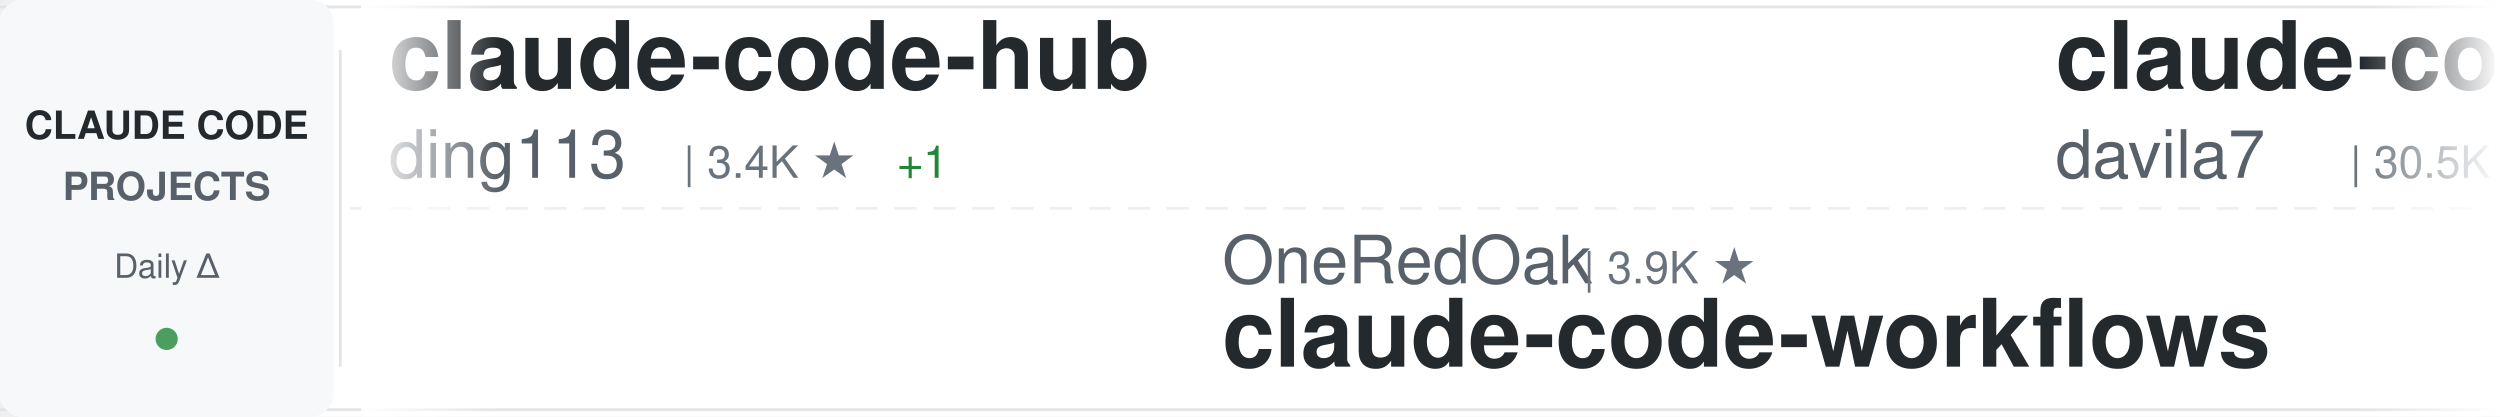
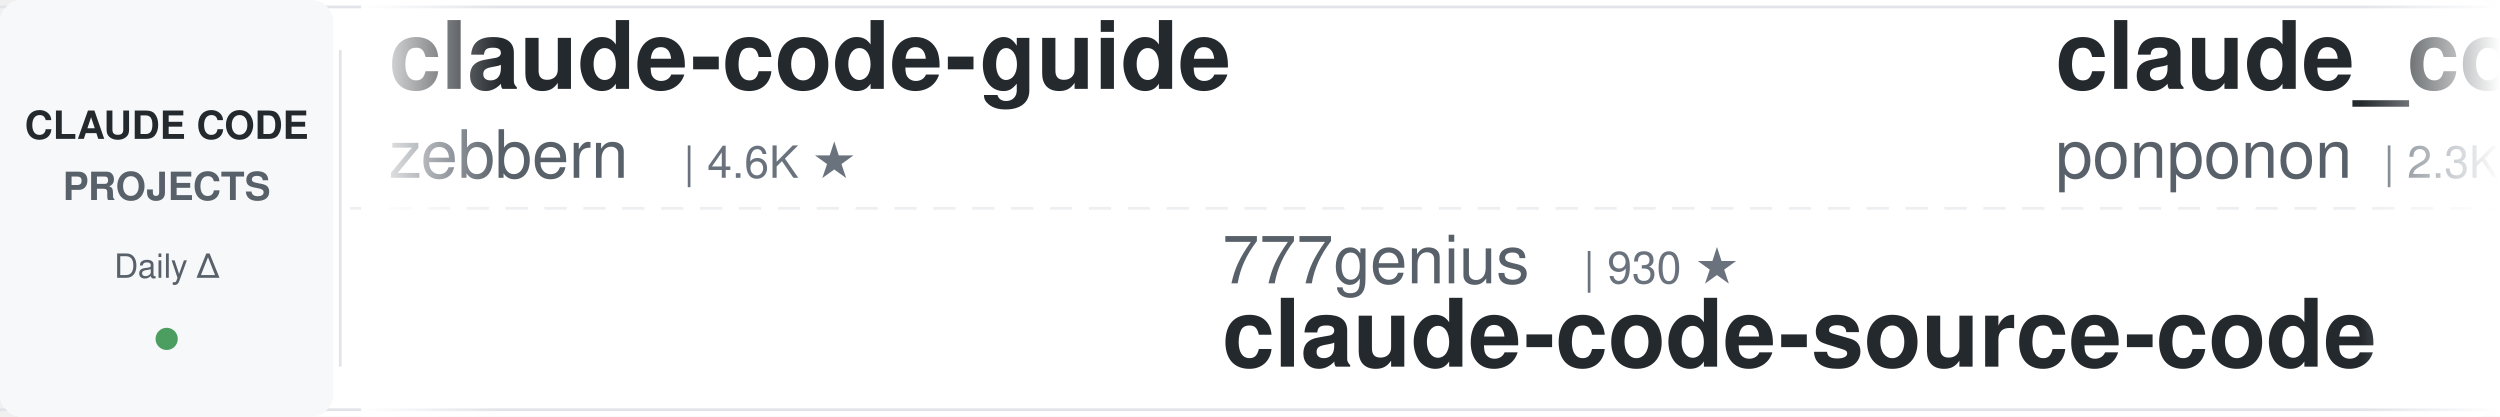
<svg xmlns="http://www.w3.org/2000/svg" width="900" height="150">
  <defs>
    <linearGradient id="awesomeLeftFade" x1="0%" y1="0%" x2="100%" y2="0%">
      <stop offset="0%" style="stop-color:#ffffff;stop-opacity:1" />
      <stop offset="100%" style="stop-color:#ffffff;stop-opacity:0" />
    </linearGradient>
    <linearGradient id="awesomeRightFade" x1="0%" y1="0%" x2="100%" y2="0%">
      <stop offset="0%" style="stop-color:#ffffff;stop-opacity:0" />
      <stop offset="100%" style="stop-color:#ffffff;stop-opacity:1" />
    </linearGradient>
  </defs>
  <rect width="900" height="150" fill="#ffffff" rx="8" />
  <rect x="0" y="2" width="900" height="1" fill="#e1e4e8" />
  <rect x="0" y="147" width="900" height="1" fill="#e1e4e8" />
  <line x1="0" y1="75" x2="900" y2="75" stroke="#e1e4e8" stroke-width="1" stroke-dasharray="8 6" opacity="0.6" />
  <rect x="0" y="0" width="120" height="150" fill="#f6f8fa" rx="8" />
  <text x="60" y="50" font-family="-apple-system, BlinkMacSystemFont, 'Segoe UI', Helvetica, Arial, sans-serif" font-size="14" font-weight="600" fill="#24292e" text-anchor="middle">CLAUDE CODE</text>
  <text x="60" y="72" font-family="-apple-system, BlinkMacSystemFont, 'Segoe UI', Helvetica, Arial, sans-serif" font-size="14" font-weight="600" fill="#586069" text-anchor="middle">PROJECTS</text>
  <text x="60" y="100" font-family="-apple-system, BlinkMacSystemFont, 'Segoe UI', Helvetica, Arial, sans-serif" font-size="12" font-weight="500" fill="#586069" text-anchor="middle">Daily Δ</text>
  <circle cx="60" cy="122" r="4" fill="#22863a" opacity="0.8" />
  <rect x="122" y="18" width="1" height="114" fill="#e1e4e8" />
  <clipPath id="awesomeTickerClip">
    <rect x="130" y="0" width="770" height="150" />
  </clipPath>
  <g clip-path="url(#awesomeTickerClip)">
    <g id="awesomeTickerItems">
      <animateTransform attributeName="transform" attributeType="XML" type="translate" from="0 0" to="-3000 0" dur="54s" repeatCount="indefinite" />
      <g transform="translate(0, 0)">
-         <text x="140" y="32" font-family="-apple-system, BlinkMacSystemFont, 'Segoe UI', Helvetica, Arial, sans-serif" font-size="34" font-weight="600" fill="#24292e">claude-code-hub</text>
-         <text x="140" y="64" font-family="-apple-system, BlinkMacSystemFont, 'Segoe UI', Helvetica, Arial, sans-serif" font-size="24" font-weight="400" fill="#586069">ding113</text>
-         <text x="246" y="64" font-family="-apple-system, BlinkMacSystemFont, 'Segoe UI', Helvetica, Arial, sans-serif" font-size="16" font-weight="500" fill="#6a737d">| 3.4K ★</text>
-         <text x="323" y="64" font-family="-apple-system, BlinkMacSystemFont, 'Segoe UI', Helvetica, Arial, sans-serif" font-size="16" font-weight="500" fill="#22863a"> +1</text>
+         <text x="140" y="32" font-family="-apple-system, BlinkMacSystemFont, 'Segoe UI', Helvetica, Arial, sans-serif" font-size="34" font-weight="600" fill="#24292e">claude-code-guide</text>
+         <text x="140" y="64" font-family="-apple-system, BlinkMacSystemFont, 'Segoe UI', Helvetica, Arial, sans-serif" font-size="24" font-weight="400" fill="#586069">zebbern</text>
+         <text x="246" y="64" font-family="-apple-system, BlinkMacSystemFont, 'Segoe UI', Helvetica, Arial, sans-serif" font-size="16" font-weight="500" fill="#6a737d">| 4.6K ★</text>
      </g>
      <g transform="translate(300, 0)">
-         <text x="140" y="102" font-family="-apple-system, BlinkMacSystemFont, 'Segoe UI', Helvetica, Arial, sans-serif" font-size="24" font-weight="400" fill="#586069">OneRedOak</text>
-         <text x="270" y="102" font-family="-apple-system, BlinkMacSystemFont, 'Segoe UI', Helvetica, Arial, sans-serif" font-size="16" font-weight="500" fill="#6a737d">| 3.9K ★</text>
-         <text x="140" y="132" font-family="-apple-system, BlinkMacSystemFont, 'Segoe UI', Helvetica, Arial, sans-serif" font-size="34" font-weight="600" fill="#24292e">claude-code-workflows</text>
+         <text x="140" y="102" font-family="-apple-system, BlinkMacSystemFont, 'Segoe UI', Helvetica, Arial, sans-serif" font-size="24" font-weight="400" fill="#586069">777genius</text>
+         <text x="270" y="102" font-family="-apple-system, BlinkMacSystemFont, 'Segoe UI', Helvetica, Arial, sans-serif" font-size="16" font-weight="500" fill="#6a737d">| 930 ★</text>
+         <text x="140" y="132" font-family="-apple-system, BlinkMacSystemFont, 'Segoe UI', Helvetica, Arial, sans-serif" font-size="34" font-weight="600" fill="#24292e">claude-code-source-code</text>
      </g>
      <g transform="translate(600, 0)">
-         <text x="140" y="32" font-family="-apple-system, BlinkMacSystemFont, 'Segoe UI', Helvetica, Arial, sans-serif" font-size="34" font-weight="600" fill="#24292e">claude-code-templates</text>
-         <text x="140" y="64" font-family="-apple-system, BlinkMacSystemFont, 'Segoe UI', Helvetica, Arial, sans-serif" font-size="24" font-weight="400" fill="#586069">davila7</text>
-         <text x="246" y="64" font-family="-apple-system, BlinkMacSystemFont, 'Segoe UI', Helvetica, Arial, sans-serif" font-size="16" font-weight="500" fill="#6a737d">| 30.5K ★</text>
-         <text x="332" y="64" font-family="-apple-system, BlinkMacSystemFont, 'Segoe UI', Helvetica, Arial, sans-serif" font-size="16" font-weight="500" fill="#22863a"> +2</text>
+         <text x="140" y="32" font-family="-apple-system, BlinkMacSystemFont, 'Segoe UI', Helvetica, Arial, sans-serif" font-size="34" font-weight="600" fill="#24292e">claude_code_src</text>
+         <text x="140" y="64" font-family="-apple-system, BlinkMacSystemFont, 'Segoe UI', Helvetica, Arial, sans-serif" font-size="24" font-weight="400" fill="#586069">ponponon</text>
+         <text x="258" y="64" font-family="-apple-system, BlinkMacSystemFont, 'Segoe UI', Helvetica, Arial, sans-serif" font-size="16" font-weight="500" fill="#6a737d">| 2.3K ★</text>
      </g>
      <g transform="translate(900, 0)">
-         <text x="140" y="102" font-family="-apple-system, BlinkMacSystemFont, 'Segoe UI', Helvetica, Arial, sans-serif" font-size="24" font-weight="400" fill="#586069">digitalsamba</text>
-         <text x="306" y="102" font-family="-apple-system, BlinkMacSystemFont, 'Segoe UI', Helvetica, Arial, sans-serif" font-size="16" font-weight="500" fill="#6a737d">| 2.0K ★</text>
-         <text x="383" y="102" font-family="-apple-system, BlinkMacSystemFont, 'Segoe UI', Helvetica, Arial, sans-serif" font-size="16" font-weight="500" fill="#22863a"> +3</text>
-         <text x="140" y="132" font-family="-apple-system, BlinkMacSystemFont, 'Segoe UI', Helvetica, Arial, sans-serif" font-size="34" font-weight="600" fill="#24292e">claude-code-video-toolki...</text>
+         <text x="140" y="102" font-family="-apple-system, BlinkMacSystemFont, 'Segoe UI', Helvetica, Arial, sans-serif" font-size="24" font-weight="400" fill="#586069">Piebald-AI</text>
+         <text x="282" y="102" font-family="-apple-system, BlinkMacSystemFont, 'Segoe UI', Helvetica, Arial, sans-serif" font-size="16" font-weight="500" fill="#6a737d">| 12.6K ★</text>
+         <text x="368" y="102" font-family="-apple-system, BlinkMacSystemFont, 'Segoe UI', Helvetica, Arial, sans-serif" font-size="16" font-weight="500" fill="#22863a"> +1</text>
+         <text x="140" y="132" font-family="-apple-system, BlinkMacSystemFont, 'Segoe UI', Helvetica, Arial, sans-serif" font-size="34" font-weight="600" fill="#24292e">claude-code-system-promp...</text>
      </g>
      <g transform="translate(1200, 0)">
-         <text x="140" y="32" font-family="-apple-system, BlinkMacSystemFont, 'Segoe UI', Helvetica, Arial, sans-serif" font-size="34" font-weight="600" fill="#24292e">Claude-Code-Source-Study</text>
-         <text x="140" y="64" font-family="-apple-system, BlinkMacSystemFont, 'Segoe UI', Helvetica, Arial, sans-serif" font-size="24" font-weight="400" fill="#586069">luyao618</text>
-         <text x="258" y="64" font-family="-apple-system, BlinkMacSystemFont, 'Segoe UI', Helvetica, Arial, sans-serif" font-size="16" font-weight="500" fill="#6a737d">| 1.7K ★</text>
+         <text x="140" y="32" font-family="-apple-system, BlinkMacSystemFont, 'Segoe UI', Helvetica, Arial, sans-serif" font-size="34" font-weight="600" fill="#24292e">claude-code-reverse</text>
+         <text x="140" y="64" font-family="-apple-system, BlinkMacSystemFont, 'Segoe UI', Helvetica, Arial, sans-serif" font-size="24" font-weight="400" fill="#586069">Yuyz0112</text>
+         <text x="258" y="64" font-family="-apple-system, BlinkMacSystemFont, 'Segoe UI', Helvetica, Arial, sans-serif" font-size="16" font-weight="500" fill="#6a737d">| 2.4K ★</text>
      </g>
      <g transform="translate(1500, 0)">
-         <text x="140" y="102" font-family="-apple-system, BlinkMacSystemFont, 'Segoe UI', Helvetica, Arial, sans-serif" font-size="24" font-weight="400" fill="#586069">LING71671</text>
-         <text x="270" y="102" font-family="-apple-system, BlinkMacSystemFont, 'Segoe UI', Helvetica, Arial, sans-serif" font-size="16" font-weight="500" fill="#6a737d">| 945 ★</text>
-         <text x="140" y="132" font-family="-apple-system, BlinkMacSystemFont, 'Segoe UI', Helvetica, Arial, sans-serif" font-size="34" font-weight="600" fill="#24292e">Open-ClaudeCode</text>
+         <text x="140" y="102" font-family="-apple-system, BlinkMacSystemFont, 'Segoe UI', Helvetica, Arial, sans-serif" font-size="24" font-weight="400" fill="#586069">disler</text>
+         <text x="234" y="102" font-family="-apple-system, BlinkMacSystemFont, 'Segoe UI', Helvetica, Arial, sans-serif" font-size="16" font-weight="500" fill="#6a737d">| 3.9K ★</text>
+         <text x="140" y="132" font-family="-apple-system, BlinkMacSystemFont, 'Segoe UI', Helvetica, Arial, sans-serif" font-size="34" font-weight="600" fill="#24292e">claude-code-hooks-master...</text>
      </g>
      <g transform="translate(1800, 0)">
-         <text x="140" y="32" font-family="-apple-system, BlinkMacSystemFont, 'Segoe UI', Helvetica, Arial, sans-serif" font-size="34" font-weight="600" fill="#24292e">claude-code-tudou</text>
-         <text x="140" y="64" font-family="-apple-system, BlinkMacSystemFont, 'Segoe UI', Helvetica, Arial, sans-serif" font-size="24" font-weight="400" fill="#586069">AICoderTudou</text>
-         <text x="306" y="64" font-family="-apple-system, BlinkMacSystemFont, 'Segoe UI', Helvetica, Arial, sans-serif" font-size="16" font-weight="500" fill="#6a737d">| 495 ★</text>
+         <text x="140" y="32" font-family="-apple-system, BlinkMacSystemFont, 'Segoe UI', Helvetica, Arial, sans-serif" font-size="34" font-weight="600" fill="#24292e">claude-code-ultimate-gui...</text>
+         <text x="140" y="64" font-family="-apple-system, BlinkMacSystemFont, 'Segoe UI', Helvetica, Arial, sans-serif" font-size="24" font-weight="400" fill="#586069">FlorianBruniaux</text>
+         <text x="342" y="64" font-family="-apple-system, BlinkMacSystemFont, 'Segoe UI', Helvetica, Arial, sans-serif" font-size="16" font-weight="500" fill="#6a737d">| 5.9K ★</text>
      </g>
      <g transform="translate(2100, 0)">
-         <text x="140" y="102" font-family="-apple-system, BlinkMacSystemFont, 'Segoe UI', Helvetica, Arial, sans-serif" font-size="24" font-weight="400" fill="#586069">huangserva</text>
-         <text x="282" y="102" font-family="-apple-system, BlinkMacSystemFont, 'Segoe UI', Helvetica, Arial, sans-serif" font-size="16" font-weight="500" fill="#6a737d">| 627 ★</text>
-         <text x="140" y="132" font-family="-apple-system, BlinkMacSystemFont, 'Segoe UI', Helvetica, Arial, sans-serif" font-size="34" font-weight="600" fill="#24292e">claude-code-cli</text>
+         <text x="140" y="102" font-family="-apple-system, BlinkMacSystemFont, 'Segoe UI', Helvetica, Arial, sans-serif" font-size="24" font-weight="400" fill="#586069">lintsinghua</text>
+         <text x="294" y="102" font-family="-apple-system, BlinkMacSystemFont, 'Segoe UI', Helvetica, Arial, sans-serif" font-size="16" font-weight="500" fill="#6a737d">| 4.2K ★</text>
+         <text x="371" y="102" font-family="-apple-system, BlinkMacSystemFont, 'Segoe UI', Helvetica, Arial, sans-serif" font-size="16" font-weight="500" fill="#22863a"> +1</text>
+         <text x="140" y="132" font-family="-apple-system, BlinkMacSystemFont, 'Segoe UI', Helvetica, Arial, sans-serif" font-size="34" font-weight="600" fill="#24292e">claude-code-book</text>
      </g>
      <g transform="translate(2400, 0)">
-         <text x="140" y="32" font-family="-apple-system, BlinkMacSystemFont, 'Segoe UI', Helvetica, Arial, sans-serif" font-size="34" font-weight="600" fill="#24292e">claude-code-telegram</text>
-         <text x="140" y="64" font-family="-apple-system, BlinkMacSystemFont, 'Segoe UI', Helvetica, Arial, sans-serif" font-size="24" font-weight="400" fill="#586069">RichardAtCT</text>
-         <text x="294" y="64" font-family="-apple-system, BlinkMacSystemFont, 'Segoe UI', Helvetica, Arial, sans-serif" font-size="16" font-weight="500" fill="#6a737d">| 2.8K ★</text>
+         <text x="140" y="32" font-family="-apple-system, BlinkMacSystemFont, 'Segoe UI', Helvetica, Arial, sans-serif" font-size="34" font-weight="600" fill="#24292e">edmunds-claude-code</text>
+         <text x="140" y="64" font-family="-apple-system, BlinkMacSystemFont, 'Segoe UI', Helvetica, Arial, sans-serif" font-size="24" font-weight="400" fill="#586069">edmund-io</text>
+         <text x="270" y="64" font-family="-apple-system, BlinkMacSystemFont, 'Segoe UI', Helvetica, Arial, sans-serif" font-size="16" font-weight="500" fill="#6a737d">| 1.5K ★</text>
      </g>
      <g transform="translate(2700, 0)">
-         <text x="140" y="102" font-family="-apple-system, BlinkMacSystemFont, 'Segoe UI', Helvetica, Arial, sans-serif" font-size="24" font-weight="400" fill="#586069">asgeirtj</text>
-         <text x="258" y="102" font-family="-apple-system, BlinkMacSystemFont, 'Segoe UI', Helvetica, Arial, sans-serif" font-size="16" font-weight="500" fill="#6a737d">| 64.2K ★</text>
-         <text x="344" y="102" font-family="-apple-system, BlinkMacSystemFont, 'Segoe UI', Helvetica, Arial, sans-serif" font-size="16" font-weight="500" fill="#22863a"> +14</text>
-         <text x="140" y="132" font-family="-apple-system, BlinkMacSystemFont, 'Segoe UI', Helvetica, Arial, sans-serif" font-size="34" font-weight="600" fill="#24292e">system_prompts_leaks</text>
+         <text x="140" y="102" font-family="-apple-system, BlinkMacSystemFont, 'Segoe UI', Helvetica, Arial, sans-serif" font-size="24" font-weight="400" fill="#586069">shanraisshan</text>
+         <text x="306" y="102" font-family="-apple-system, BlinkMacSystemFont, 'Segoe UI', Helvetica, Arial, sans-serif" font-size="16" font-weight="500" fill="#6a737d">| 65.6K ★</text>
+         <text x="392" y="102" font-family="-apple-system, BlinkMacSystemFont, 'Segoe UI', Helvetica, Arial, sans-serif" font-size="16" font-weight="500" fill="#22863a"> +4</text>
+         <text x="140" y="132" font-family="-apple-system, BlinkMacSystemFont, 'Segoe UI', Helvetica, Arial, sans-serif" font-size="34" font-weight="600" fill="#24292e">claude-code-best-practic...</text>
      </g>
      <g transform="translate(3000, 0)">
-         <text x="140" y="32" font-family="-apple-system, BlinkMacSystemFont, 'Segoe UI', Helvetica, Arial, sans-serif" font-size="34" font-weight="600" fill="#24292e">claude-code-hub</text>
-         <text x="140" y="64" font-family="-apple-system, BlinkMacSystemFont, 'Segoe UI', Helvetica, Arial, sans-serif" font-size="24" font-weight="400" fill="#586069">ding113</text>
-         <text x="246" y="64" font-family="-apple-system, BlinkMacSystemFont, 'Segoe UI', Helvetica, Arial, sans-serif" font-size="16" font-weight="500" fill="#6a737d">| 3.4K ★</text>
-         <text x="323" y="64" font-family="-apple-system, BlinkMacSystemFont, 'Segoe UI', Helvetica, Arial, sans-serif" font-size="16" font-weight="500" fill="#22863a"> +1</text>
+         <text x="140" y="32" font-family="-apple-system, BlinkMacSystemFont, 'Segoe UI', Helvetica, Arial, sans-serif" font-size="34" font-weight="600" fill="#24292e">claude-code-guide</text>
+         <text x="140" y="64" font-family="-apple-system, BlinkMacSystemFont, 'Segoe UI', Helvetica, Arial, sans-serif" font-size="24" font-weight="400" fill="#586069">zebbern</text>
+         <text x="246" y="64" font-family="-apple-system, BlinkMacSystemFont, 'Segoe UI', Helvetica, Arial, sans-serif" font-size="16" font-weight="500" fill="#6a737d">| 4.6K ★</text>
      </g>
      <g transform="translate(3300, 0)">
-         <text x="140" y="102" font-family="-apple-system, BlinkMacSystemFont, 'Segoe UI', Helvetica, Arial, sans-serif" font-size="24" font-weight="400" fill="#586069">OneRedOak</text>
-         <text x="270" y="102" font-family="-apple-system, BlinkMacSystemFont, 'Segoe UI', Helvetica, Arial, sans-serif" font-size="16" font-weight="500" fill="#6a737d">| 3.9K ★</text>
-         <text x="140" y="132" font-family="-apple-system, BlinkMacSystemFont, 'Segoe UI', Helvetica, Arial, sans-serif" font-size="34" font-weight="600" fill="#24292e">claude-code-workflows</text>
+         <text x="140" y="102" font-family="-apple-system, BlinkMacSystemFont, 'Segoe UI', Helvetica, Arial, sans-serif" font-size="24" font-weight="400" fill="#586069">777genius</text>
+         <text x="270" y="102" font-family="-apple-system, BlinkMacSystemFont, 'Segoe UI', Helvetica, Arial, sans-serif" font-size="16" font-weight="500" fill="#6a737d">| 930 ★</text>
+         <text x="140" y="132" font-family="-apple-system, BlinkMacSystemFont, 'Segoe UI', Helvetica, Arial, sans-serif" font-size="34" font-weight="600" fill="#24292e">claude-code-source-code</text>
      </g>
      <g transform="translate(3600, 0)">
-         <text x="140" y="32" font-family="-apple-system, BlinkMacSystemFont, 'Segoe UI', Helvetica, Arial, sans-serif" font-size="34" font-weight="600" fill="#24292e">claude-code-templates</text>
-         <text x="140" y="64" font-family="-apple-system, BlinkMacSystemFont, 'Segoe UI', Helvetica, Arial, sans-serif" font-size="24" font-weight="400" fill="#586069">davila7</text>
-         <text x="246" y="64" font-family="-apple-system, BlinkMacSystemFont, 'Segoe UI', Helvetica, Arial, sans-serif" font-size="16" font-weight="500" fill="#6a737d">| 30.5K ★</text>
-         <text x="332" y="64" font-family="-apple-system, BlinkMacSystemFont, 'Segoe UI', Helvetica, Arial, sans-serif" font-size="16" font-weight="500" fill="#22863a"> +2</text>
+         <text x="140" y="32" font-family="-apple-system, BlinkMacSystemFont, 'Segoe UI', Helvetica, Arial, sans-serif" font-size="34" font-weight="600" fill="#24292e">claude_code_src</text>
+         <text x="140" y="64" font-family="-apple-system, BlinkMacSystemFont, 'Segoe UI', Helvetica, Arial, sans-serif" font-size="24" font-weight="400" fill="#586069">ponponon</text>
+         <text x="258" y="64" font-family="-apple-system, BlinkMacSystemFont, 'Segoe UI', Helvetica, Arial, sans-serif" font-size="16" font-weight="500" fill="#6a737d">| 2.3K ★</text>
      </g>
      <g transform="translate(3900, 0)">
-         <text x="140" y="102" font-family="-apple-system, BlinkMacSystemFont, 'Segoe UI', Helvetica, Arial, sans-serif" font-size="24" font-weight="400" fill="#586069">digitalsamba</text>
-         <text x="306" y="102" font-family="-apple-system, BlinkMacSystemFont, 'Segoe UI', Helvetica, Arial, sans-serif" font-size="16" font-weight="500" fill="#6a737d">| 2.0K ★</text>
-         <text x="383" y="102" font-family="-apple-system, BlinkMacSystemFont, 'Segoe UI', Helvetica, Arial, sans-serif" font-size="16" font-weight="500" fill="#22863a"> +3</text>
-         <text x="140" y="132" font-family="-apple-system, BlinkMacSystemFont, 'Segoe UI', Helvetica, Arial, sans-serif" font-size="34" font-weight="600" fill="#24292e">claude-code-video-toolki...</text>
+         <text x="140" y="102" font-family="-apple-system, BlinkMacSystemFont, 'Segoe UI', Helvetica, Arial, sans-serif" font-size="24" font-weight="400" fill="#586069">Piebald-AI</text>
+         <text x="282" y="102" font-family="-apple-system, BlinkMacSystemFont, 'Segoe UI', Helvetica, Arial, sans-serif" font-size="16" font-weight="500" fill="#6a737d">| 12.6K ★</text>
+         <text x="368" y="102" font-family="-apple-system, BlinkMacSystemFont, 'Segoe UI', Helvetica, Arial, sans-serif" font-size="16" font-weight="500" fill="#22863a"> +1</text>
+         <text x="140" y="132" font-family="-apple-system, BlinkMacSystemFont, 'Segoe UI', Helvetica, Arial, sans-serif" font-size="34" font-weight="600" fill="#24292e">claude-code-system-promp...</text>
      </g>
    </g>
  </g>
  <rect x="130" y="0" width="50" height="150" fill="url(#awesomeLeftFade)" />
  <rect x="850" y="0" width="50" height="150" fill="url(#awesomeRightFade)" />
</svg>
